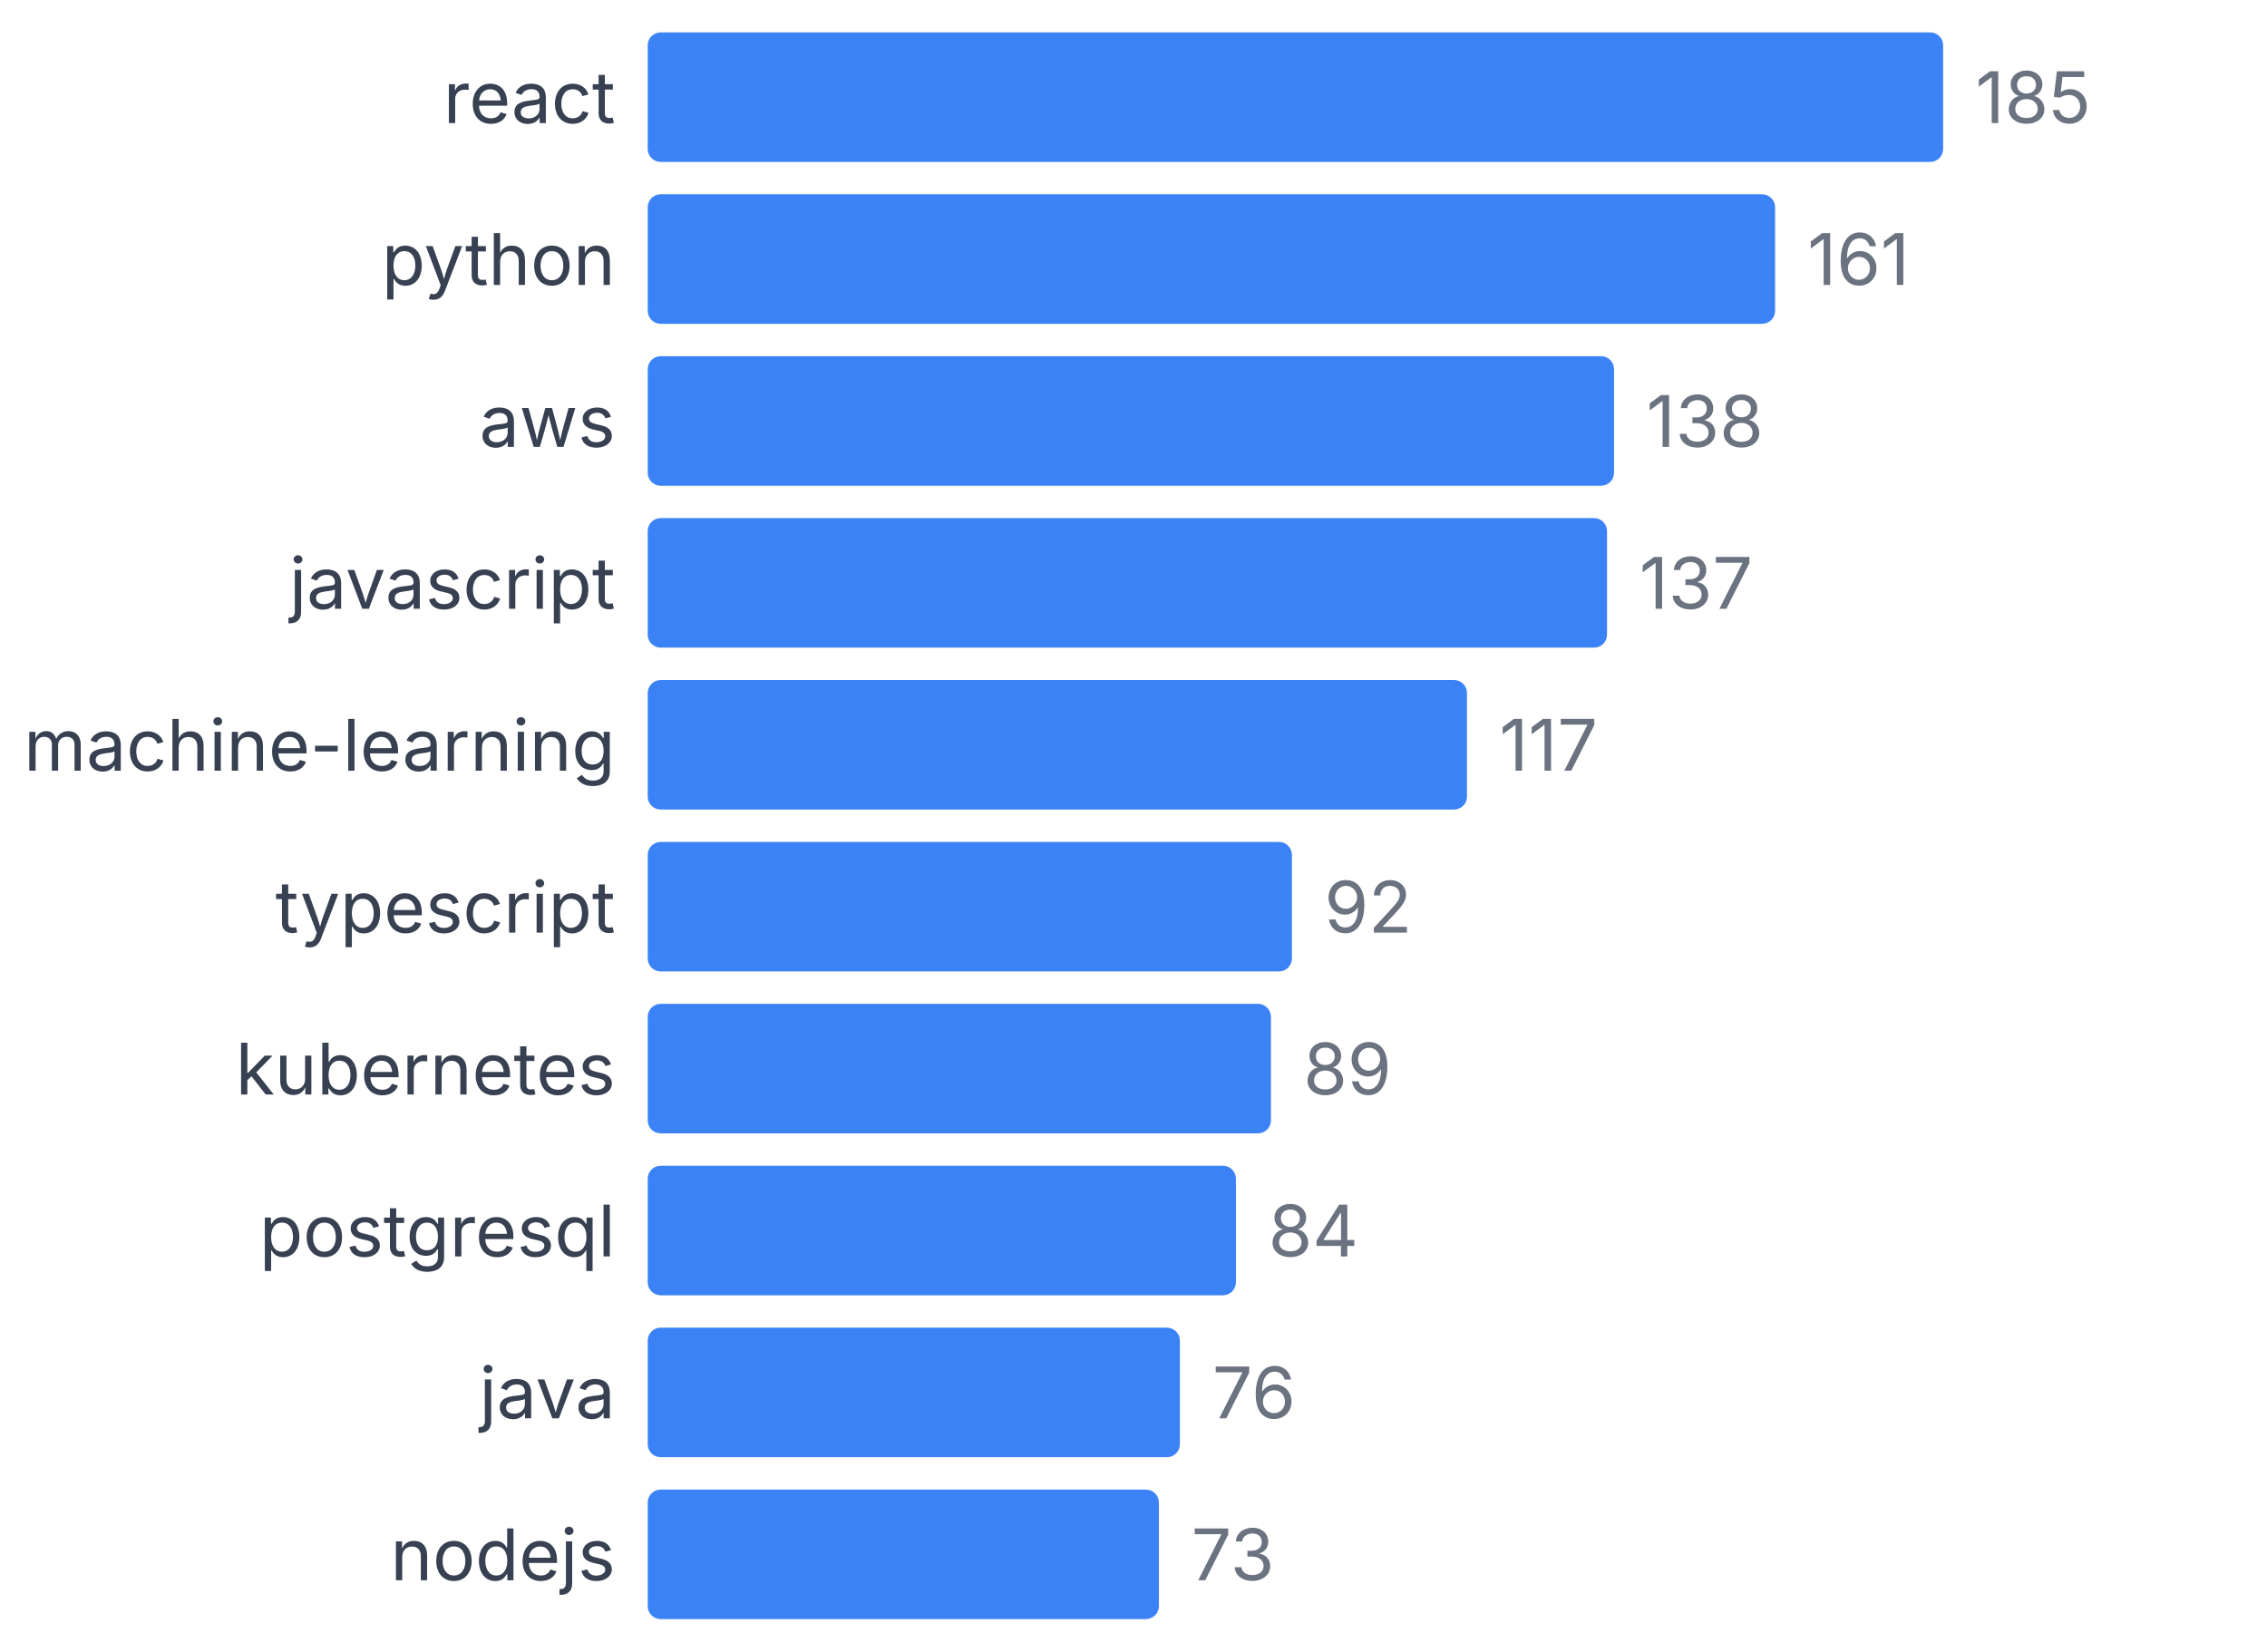
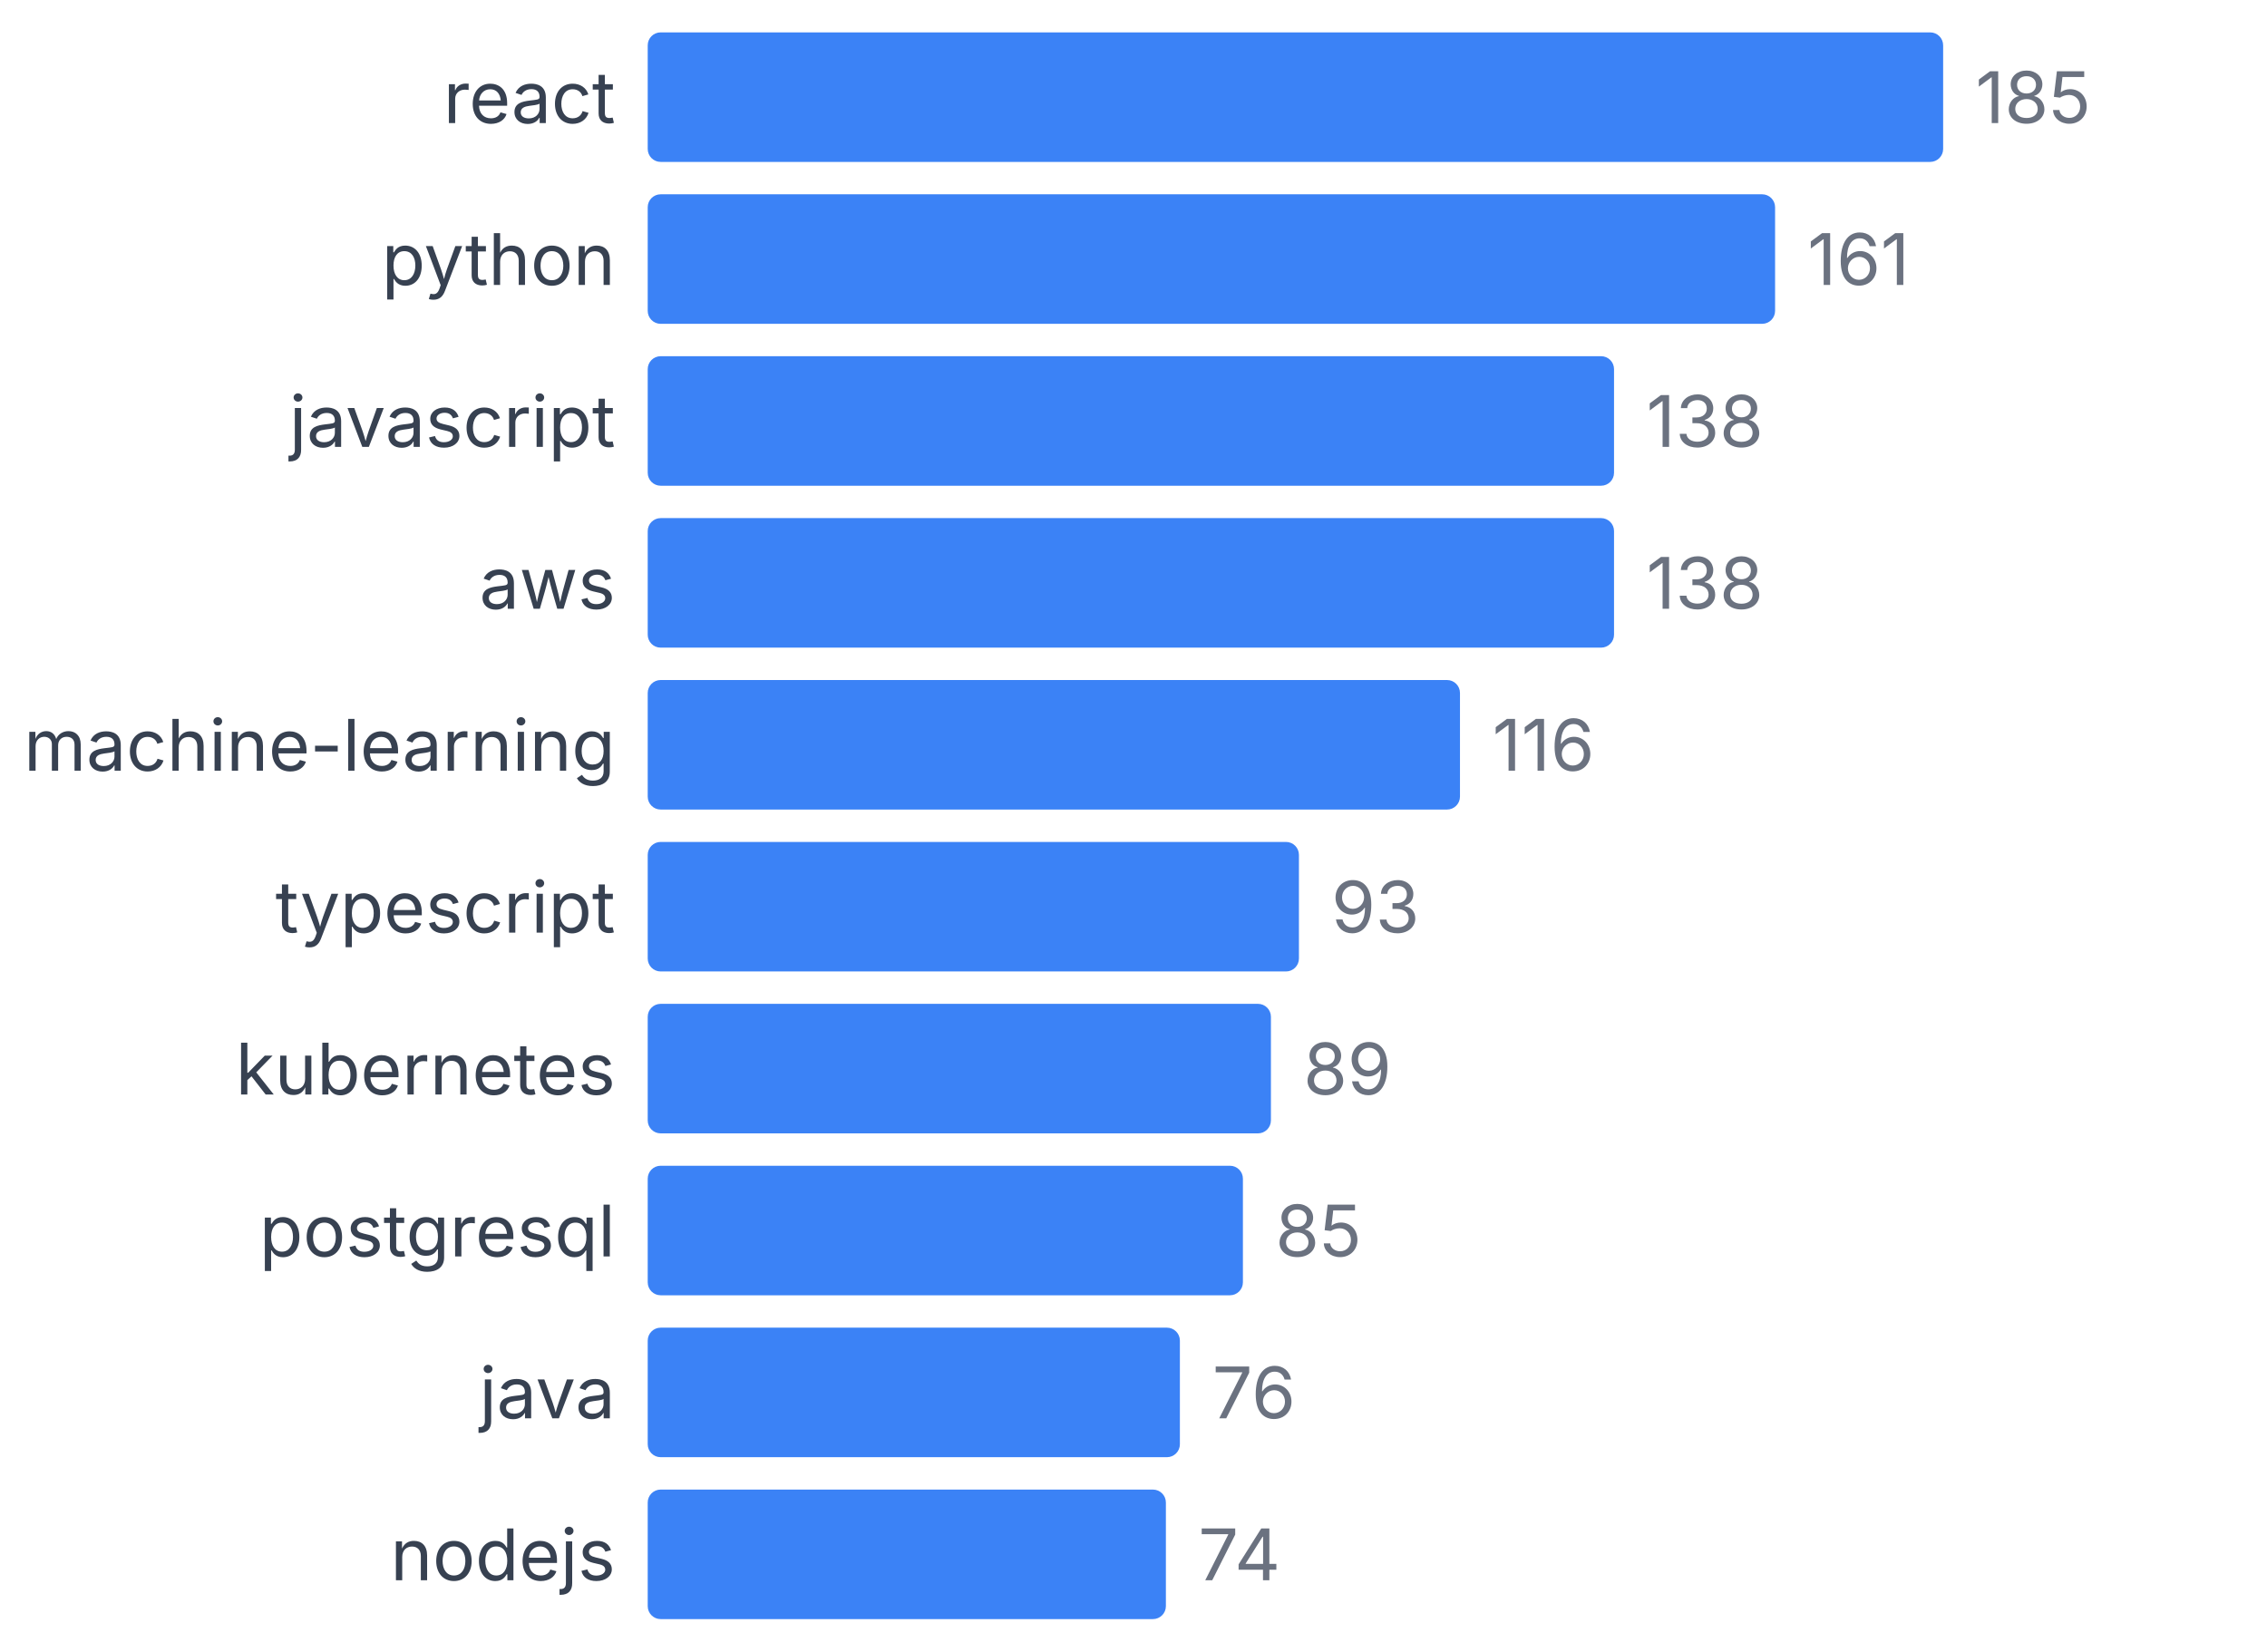
<svg xmlns="http://www.w3.org/2000/svg" width="350" height="255" viewBox="0 0 350 255">
  <style>
    text { font-family: system-ui, -apple-system, sans-serif; }
  </style>
  <text x="95" y="19" text-anchor="end" font-size="11" fill="#374151">react</text>
  <rect x="100" y="5" width="200" height="20" fill="#3b82f6" rx="2" />
  <text x="305" y="19" font-size="11" fill="#6b7280">185</text>
  <text x="95" y="44" text-anchor="end" font-size="11" fill="#374151">python</text>
  <rect x="100" y="30" width="174.054" height="20" fill="#3b82f6" rx="2" />
  <text x="279.054" y="44" font-size="11" fill="#6b7280">161</text>
-   <text x="95" y="69" text-anchor="end" font-size="11" fill="#374151">aws</text>
+   <text x="95" y="69" text-anchor="end" font-size="11" fill="#374151">javascript</text>
  <rect x="100" y="55" width="149.189" height="20" fill="#3b82f6" rx="2" />
  <text x="254.189" y="69" font-size="11" fill="#6b7280">138</text>
-   <text x="95" y="94" text-anchor="end" font-size="11" fill="#374151">javascript</text>
-   <rect x="100" y="80" width="148.108" height="20" fill="#3b82f6" rx="2" />
-   <text x="253.108" y="94" font-size="11" fill="#6b7280">137</text>
+   <text x="95" y="94" text-anchor="end" font-size="11" fill="#374151">aws</text>
+   <rect x="100" y="80" width="149.189" height="20" fill="#3b82f6" rx="2" />
+   <text x="254.189" y="94" font-size="11" fill="#6b7280">138</text>
  <text x="95" y="119" text-anchor="end" font-size="11" fill="#374151">machine-learning</text>
-   <rect x="100" y="105" width="126.486" height="20" fill="#3b82f6" rx="2" />
-   <text x="231.486" y="119" font-size="11" fill="#6b7280">117</text>
+   <rect x="100" y="105" width="125.405" height="20" fill="#3b82f6" rx="2" />
+   <text x="230.405" y="119" font-size="11" fill="#6b7280">116</text>
  <text x="95" y="144" text-anchor="end" font-size="11" fill="#374151">typescript</text>
-   <rect x="100" y="130" width="99.459" height="20" fill="#3b82f6" rx="2" />
-   <text x="204.459" y="144" font-size="11" fill="#6b7280">92</text>
+   <rect x="100" y="130" width="100.541" height="20" fill="#3b82f6" rx="2" />
+   <text x="205.541" y="144" font-size="11" fill="#6b7280">93</text>
  <text x="95" y="169" text-anchor="end" font-size="11" fill="#374151">kubernetes</text>
  <rect x="100" y="155" width="96.216" height="20" fill="#3b82f6" rx="2" />
  <text x="201.216" y="169" font-size="11" fill="#6b7280">89</text>
  <text x="95" y="194" text-anchor="end" font-size="11" fill="#374151">postgresql</text>
-   <rect x="100" y="180" width="90.811" height="20" fill="#3b82f6" rx="2" />
-   <text x="195.811" y="194" font-size="11" fill="#6b7280">84</text>
+   <rect x="100" y="180" width="91.892" height="20" fill="#3b82f6" rx="2" />
+   <text x="196.892" y="194" font-size="11" fill="#6b7280">85</text>
  <text x="95" y="219" text-anchor="end" font-size="11" fill="#374151">java</text>
  <rect x="100" y="205" width="82.162" height="20" fill="#3b82f6" rx="2" />
  <text x="187.162" y="219" font-size="11" fill="#6b7280">76</text>
  <text x="95" y="244" text-anchor="end" font-size="11" fill="#374151">nodejs</text>
-   <rect x="100" y="230" width="78.919" height="20" fill="#3b82f6" rx="2" />
-   <text x="183.919" y="244" font-size="11" fill="#6b7280">73</text>
+   <rect x="100" y="230" width="80" height="20" fill="#3b82f6" rx="2" />
+   <text x="185" y="244" font-size="11" fill="#6b7280">74</text>
</svg>
